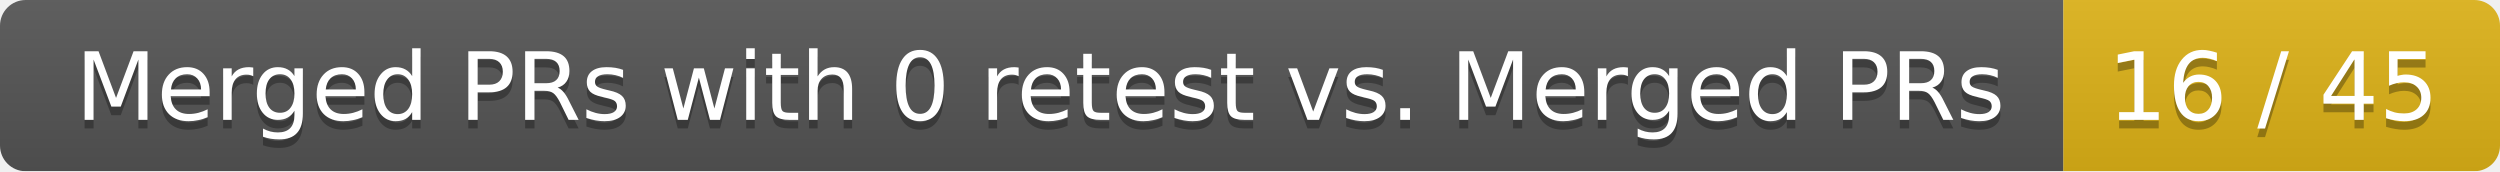
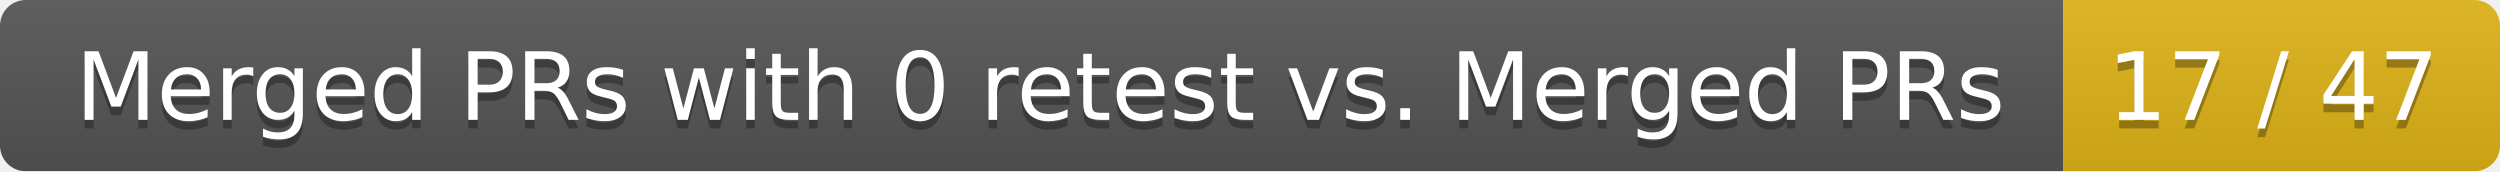
<svg xmlns="http://www.w3.org/2000/svg" width="292" height="20">
  <linearGradient id="smooth" x2="0" y2="100%">
    <stop offset="0" stop-color="#bbb" stop-opacity=".1" />
    <stop offset="1" stop-opacity=".1" />
  </linearGradient>
  <mask id="round">
    <rect width="292" height="20" rx="3" fill="#fff" />
  </mask>
  <g mask="url(#round)">
    <rect width="241" height="20" fill="#555" />
    <rect x="241" width="51" height="20" fill="#dfb317" />
    <rect width="292" height="20" fill="url(#smooth)" />
  </g>
  <g fill="#fff" text-anchor="middle" font-family="DejaVu Sans,Verdana,Geneva,sans-serif" font-size="11">
    <text x="121.5" y="15" fill="#010101" fill-opacity=".3">Merged PRs with 0 retest vs. Merged PRs</text>
    <text x="121.5" y="14">Merged PRs with 0 retest vs. Merged PRs</text>
-     <text x="265.5" y="15" fill="#010101" fill-opacity=".3">16 / 45</text>
-     <text x="265.5" y="14">16 / 45</text>
+     <text x="265.5" y="15" fill="#010101" fill-opacity=".3">17 / 47</text>
+     <text x="265.5" y="14">17 / 47</text>
  </g>
</svg>
